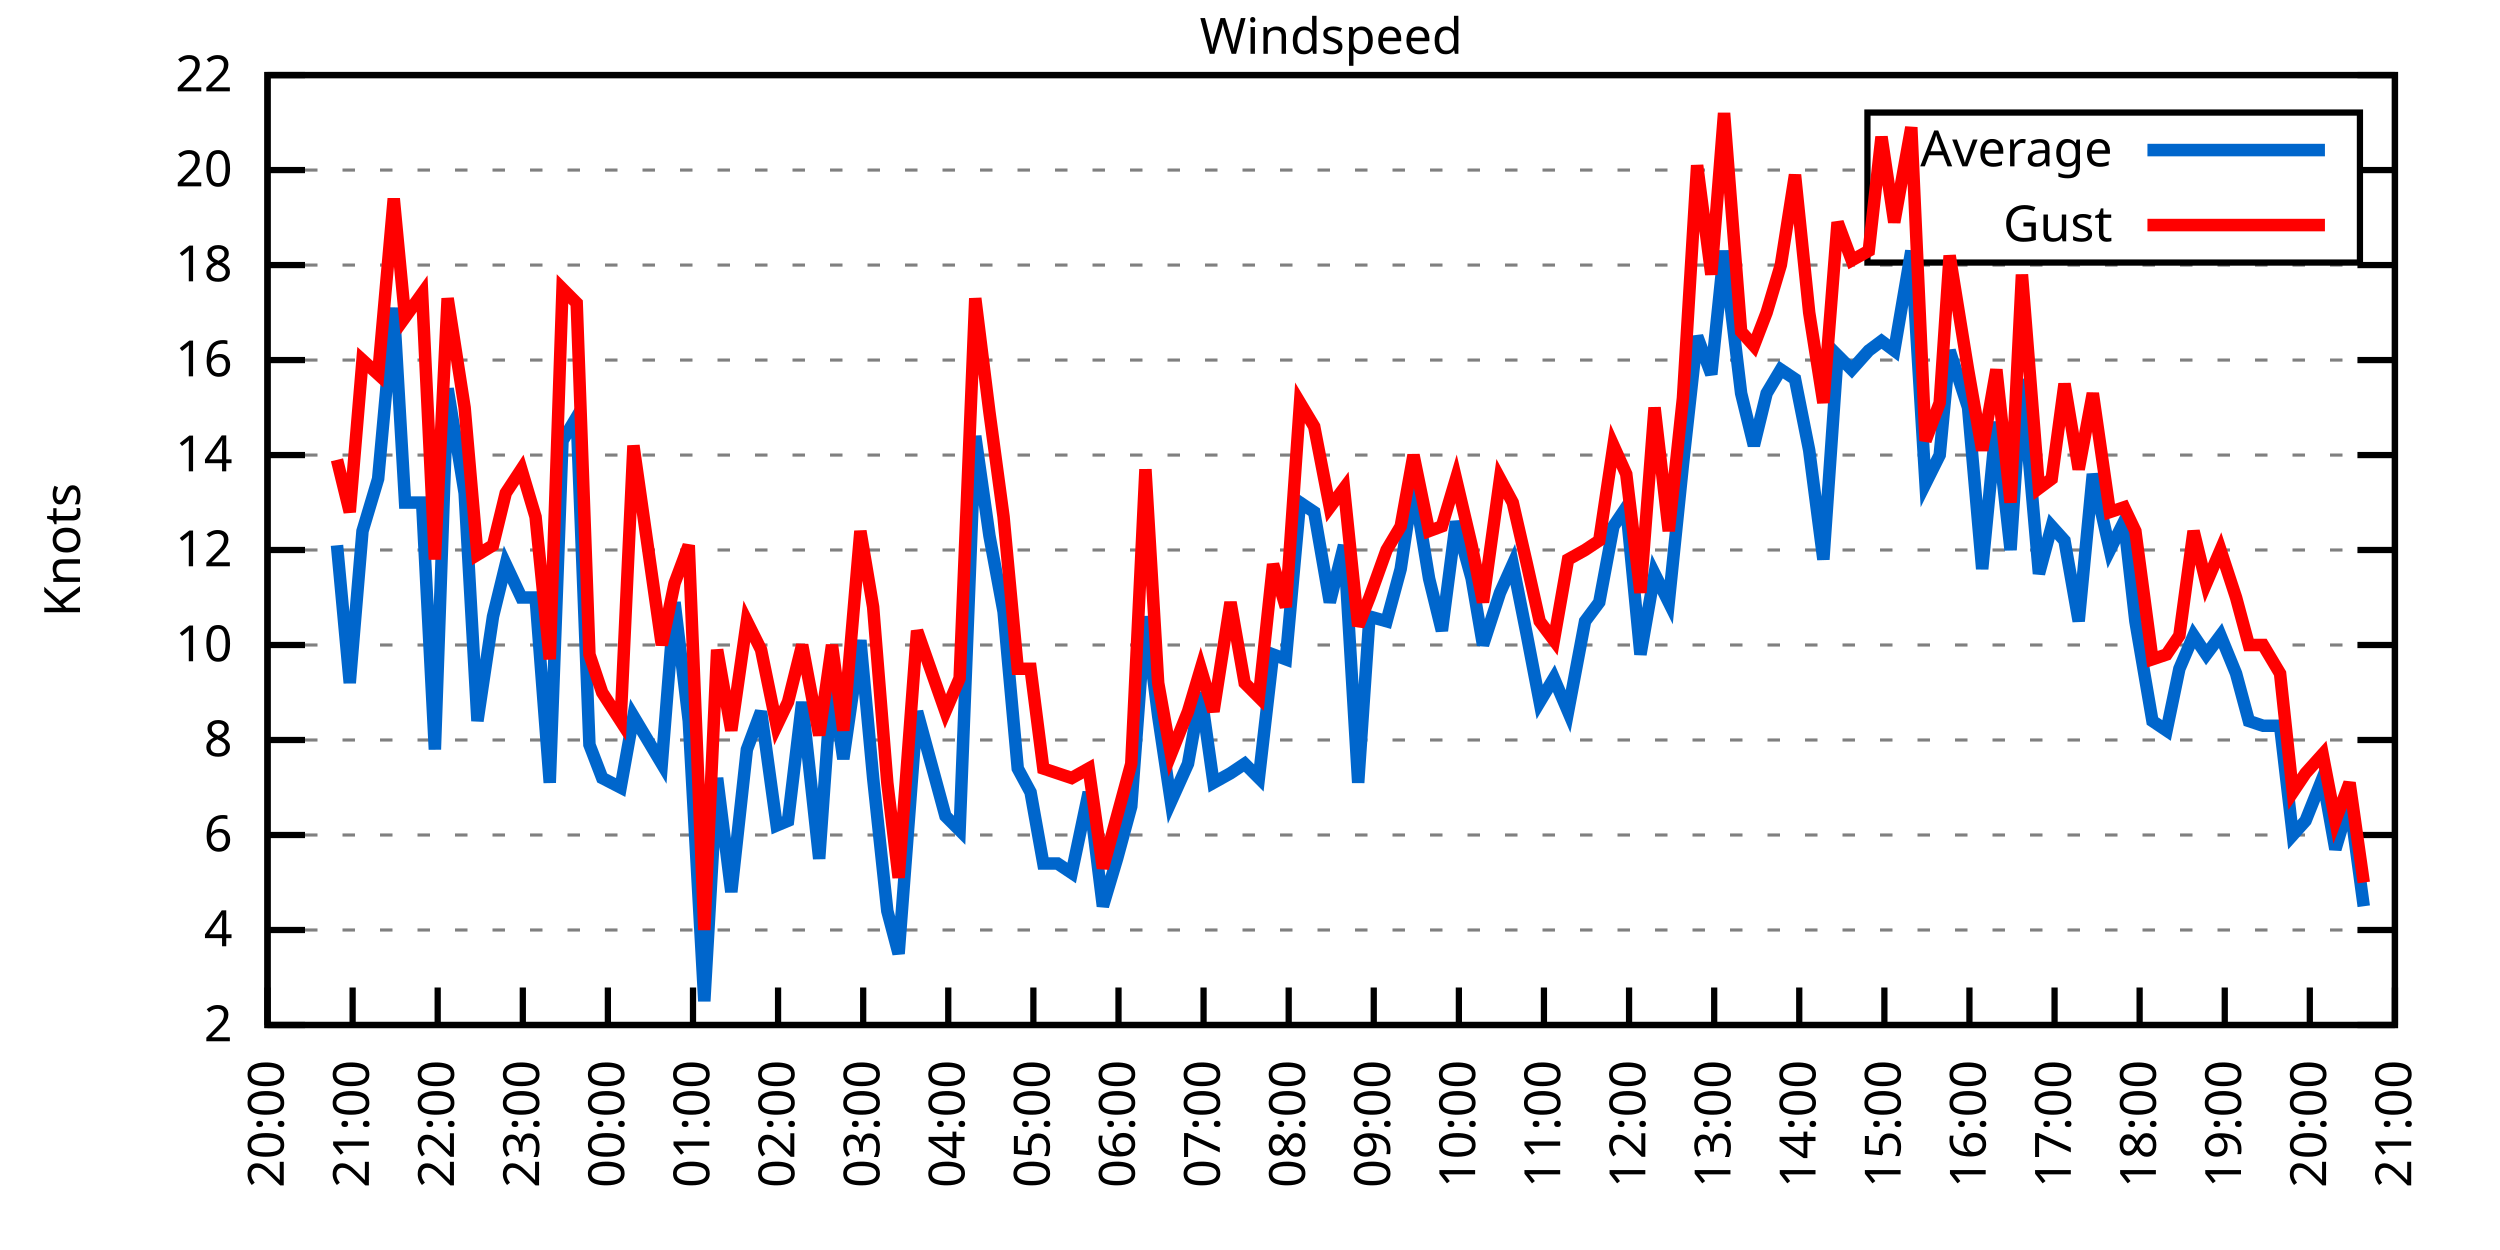
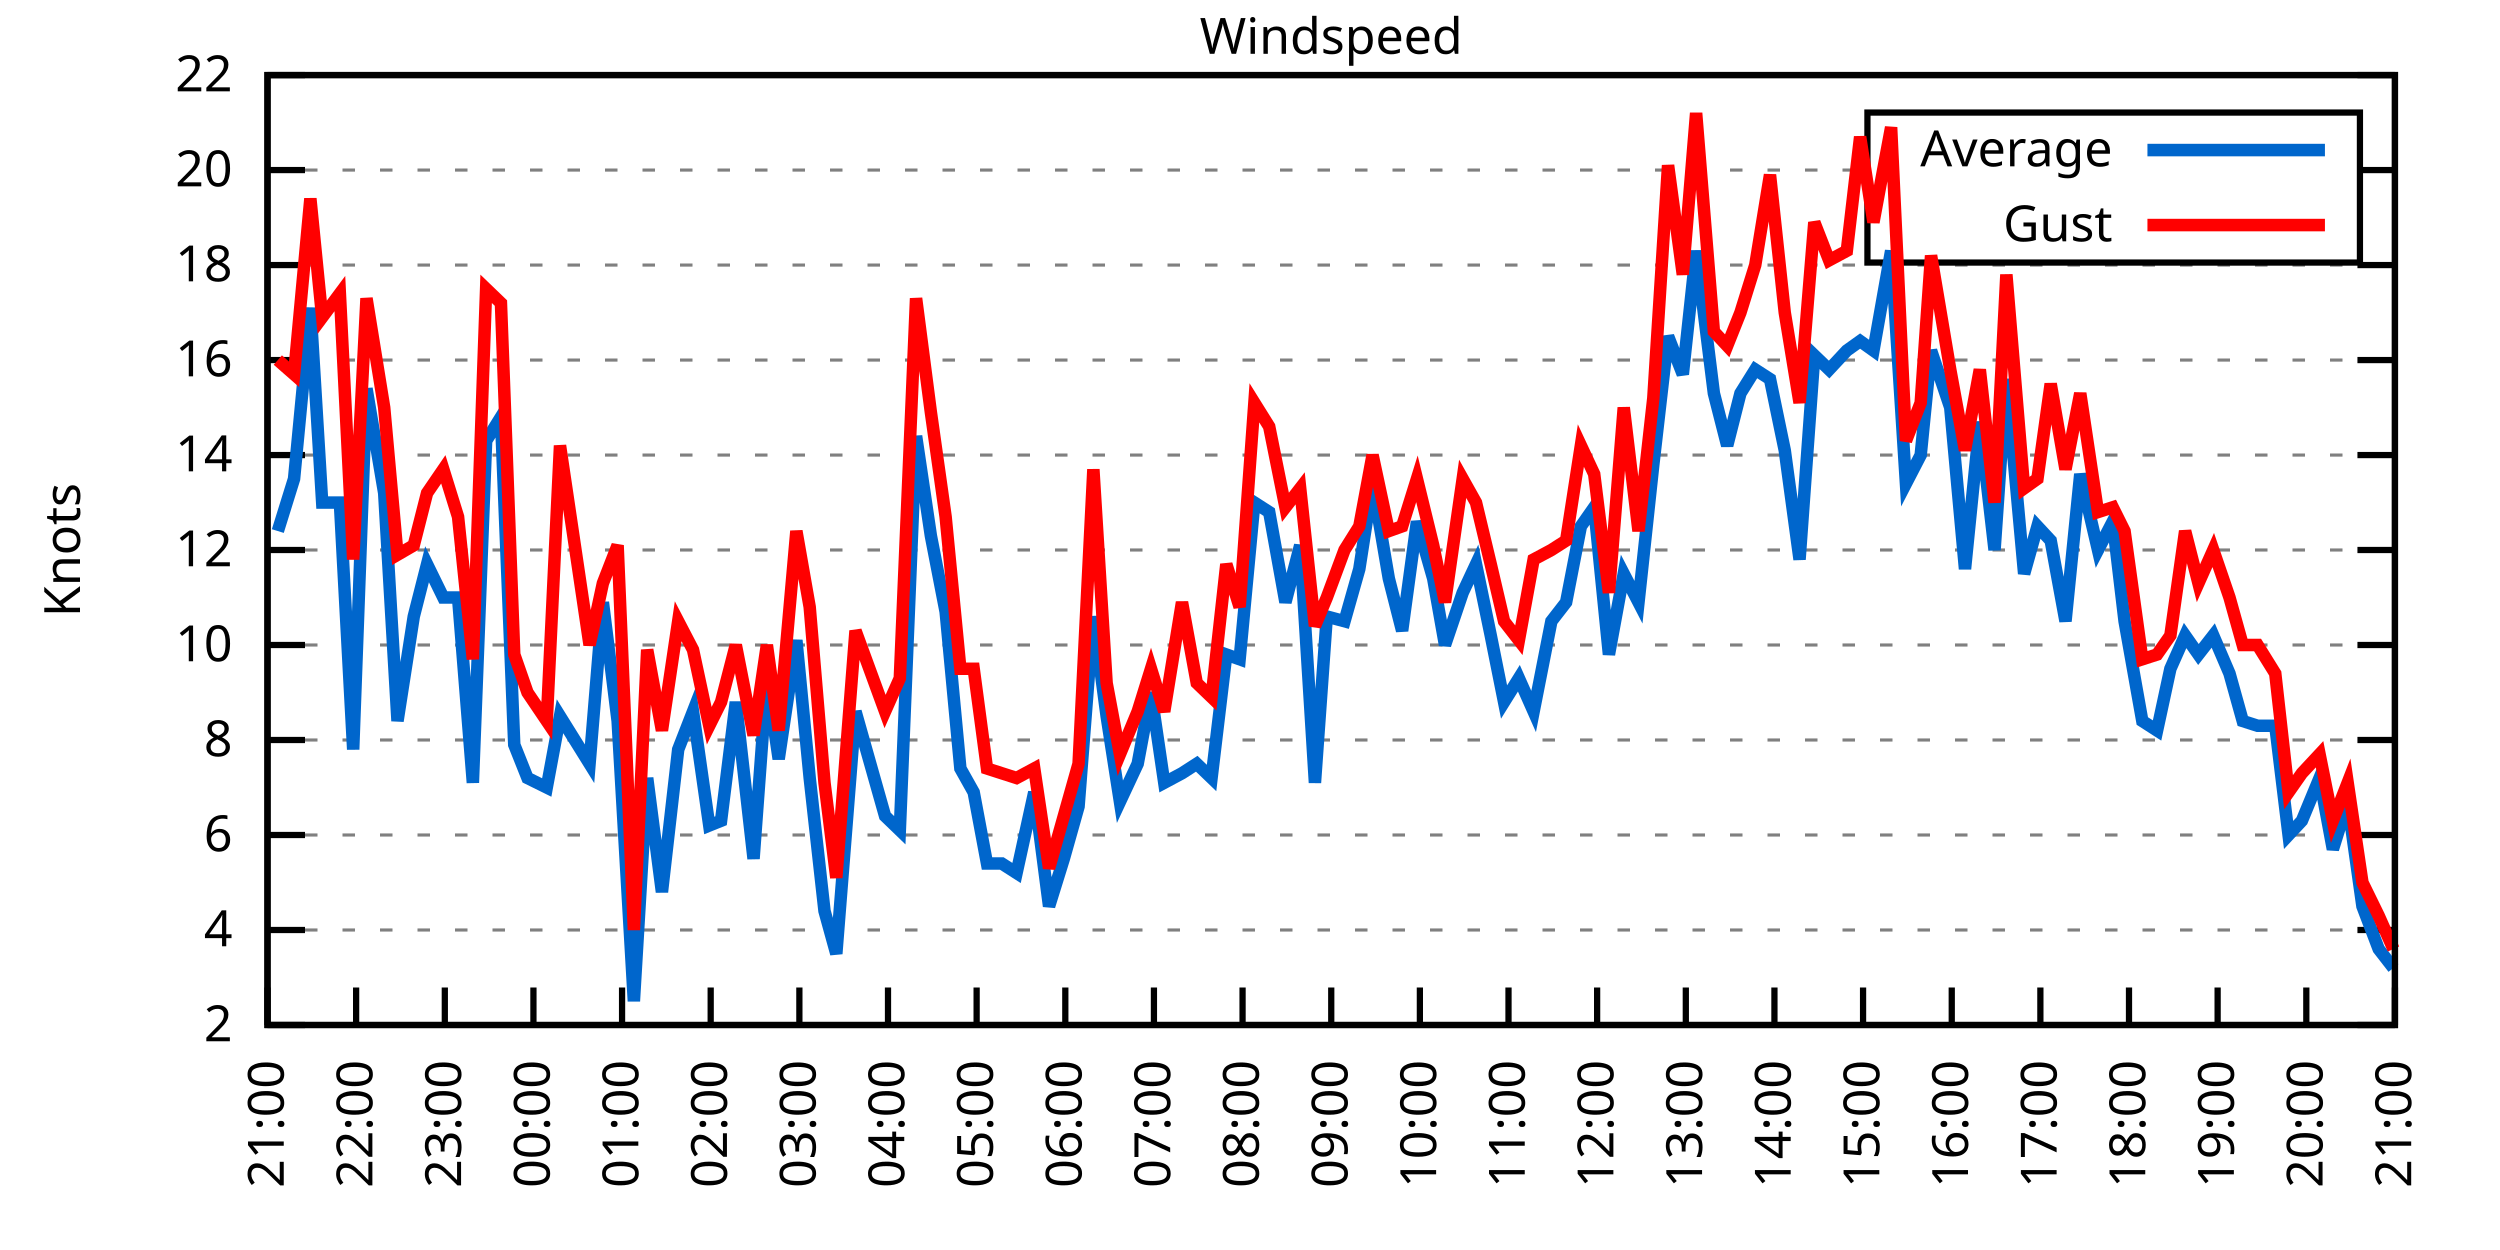
<svg xmlns="http://www.w3.org/2000/svg" xmlns:xlink="http://www.w3.org/1999/xlink" width="400" height="200" viewBox="0 0 400 200">
  <g id="gnuplot_canvas">
    <rect x="0" y="0" width="400" height="200" fill="none" />
    <defs>
      <circle id="gpDot" r="0.5" stroke-width="0.5" stroke="currentColor" />
      <path id="gpPt0" stroke-width="0.333" stroke="currentColor" d="M-1,0 h2 M0,-1 v2" />
      <path id="gpPt1" stroke-width="0.333" stroke="currentColor" d="M-1,-1 L1,1 M1,-1 L-1,1" />
      <path id="gpPt2" stroke-width="0.333" stroke="currentColor" d="M-1,0 L1,0 M0,-1 L0,1 M-1,-1 L1,1 M-1,1 L1,-1" />
      <rect id="gpPt3" stroke-width="0.333" stroke="currentColor" x="-1" y="-1" width="2" height="2" />
      <rect id="gpPt4" stroke-width="0.333" stroke="currentColor" fill="currentColor" x="-1" y="-1" width="2" height="2" />
      <circle id="gpPt5" stroke-width="0.333" stroke="currentColor" cx="0" cy="0" r="1" />
      <use xlink:href="#gpPt5" id="gpPt6" fill="currentColor" stroke="none" />
      <path id="gpPt7" stroke-width="0.333" stroke="currentColor" d="M0,-1.33 L-1.33,0.67 L1.33,0.67 z" />
      <use xlink:href="#gpPt7" id="gpPt8" fill="currentColor" stroke="none" />
      <use xlink:href="#gpPt7" id="gpPt9" stroke="currentColor" transform="rotate(180)" />
      <use xlink:href="#gpPt9" id="gpPt10" fill="currentColor" stroke="none" />
      <use xlink:href="#gpPt3" id="gpPt11" stroke="currentColor" transform="rotate(45)" />
      <use xlink:href="#gpPt11" id="gpPt12" fill="currentColor" stroke="none" />
      <path id="gpPt13" stroke-width="0.333" stroke="currentColor" d="M0,1.330 L1.265,0.411 L0.782,-1.067 L-0.782,-1.076 L-1.265,0.411 z" />
      <use xlink:href="#gpPt13" id="gpPt14" fill="currentColor" stroke="none" />
      <filter id="textbox" filterUnits="objectBoundingBox" x="0" y="0" height="1" width="1">
        <feFlood flood-color="white" flood-opacity="1" result="bgnd" />
        <feComposite in="SourceGraphic" in2="bgnd" operator="atop" />
      </filter>
      <filter id="greybox" filterUnits="objectBoundingBox" x="0" y="0" height="1" width="1">
        <feFlood flood-color="lightgrey" flood-opacity="1" result="grey" />
        <feComposite in="SourceGraphic" in2="grey" operator="atop" />
      </filter>
    </defs>
    <g fill="none" color="white" stroke="currentColor" stroke-width="1.00" stroke-linecap="butt" stroke-linejoin="miter">
</g>
    <g fill="none" color="black" stroke="currentColor" stroke-width="1.00" stroke-linecap="butt" stroke-linejoin="miter">
      <g stroke="none" shape-rendering="crispEdges">
        <polygon fill="rgb(255, 255, 255)" points="42.80,164.00 383.18,164.00 383.18,12.02 42.80,12.02 " />
      </g>
    </g>
    <g fill="none" color="black" stroke="currentColor" stroke-width="1.00" stroke-linecap="butt" stroke-linejoin="miter">
</g>
    <g fill="none" color="black" stroke="black" stroke-width="0.50" stroke-linecap="butt" stroke-linejoin="miter">
</g>
    <g fill="none" color="gray" stroke="currentColor" stroke-width="0.50" stroke-linecap="butt" stroke-linejoin="miter">
      <path stroke="gray" stroke-dasharray="2,4" class="gridline" d="M42.80,164.00 L383.19,164.00  " />
    </g>
    <g fill="none" color="gray" stroke="gray" stroke-width="1.00" stroke-linecap="butt" stroke-linejoin="miter">
</g>
    <g fill="none" color="black" stroke="currentColor" stroke-width="1.00" stroke-linecap="butt" stroke-linejoin="miter">
      <path stroke="black" d="M42.80,164.00 L48.80,164.00 M383.19,164.00 L377.19,164.00  " />
      <g transform="translate(37.20,166.60)" stroke="none" fill="black" font-family="Sans" font-size="8.00" text-anchor="end">
        <text>
          <tspan font-family="Sans"> 2</tspan>
        </text>
      </g>
    </g>
    <g fill="none" color="black" stroke="currentColor" stroke-width="1.00" stroke-linecap="butt" stroke-linejoin="miter">
</g>
    <g fill="none" color="black" stroke="black" stroke-width="0.50" stroke-linecap="butt" stroke-linejoin="miter">
</g>
    <g fill="none" color="gray" stroke="currentColor" stroke-width="0.50" stroke-linecap="butt" stroke-linejoin="miter">
      <path stroke="gray" stroke-dasharray="2,4" class="gridline" d="M42.80,148.80 L383.19,148.80  " />
    </g>
    <g fill="none" color="gray" stroke="gray" stroke-width="1.00" stroke-linecap="butt" stroke-linejoin="miter">
</g>
    <g fill="none" color="black" stroke="currentColor" stroke-width="1.00" stroke-linecap="butt" stroke-linejoin="miter">
      <path stroke="black" d="M42.80,148.80 L48.80,148.80 M383.19,148.80 L377.19,148.80  " />
      <g transform="translate(37.20,151.40)" stroke="none" fill="black" font-family="Sans" font-size="8.00" text-anchor="end">
        <text>
          <tspan font-family="Sans"> 4</tspan>
        </text>
      </g>
    </g>
    <g fill="none" color="black" stroke="currentColor" stroke-width="1.00" stroke-linecap="butt" stroke-linejoin="miter">
</g>
    <g fill="none" color="black" stroke="black" stroke-width="0.50" stroke-linecap="butt" stroke-linejoin="miter">
</g>
    <g fill="none" color="gray" stroke="currentColor" stroke-width="0.50" stroke-linecap="butt" stroke-linejoin="miter">
      <path stroke="gray" stroke-dasharray="2,4" class="gridline" d="M42.80,133.60 L383.19,133.60  " />
    </g>
    <g fill="none" color="gray" stroke="gray" stroke-width="1.00" stroke-linecap="butt" stroke-linejoin="miter">
</g>
    <g fill="none" color="black" stroke="currentColor" stroke-width="1.00" stroke-linecap="butt" stroke-linejoin="miter">
      <path stroke="black" d="M42.80,133.60 L48.80,133.60 M383.19,133.60 L377.19,133.60  " />
      <g transform="translate(37.20,136.20)" stroke="none" fill="black" font-family="Sans" font-size="8.00" text-anchor="end">
        <text>
          <tspan font-family="Sans"> 6</tspan>
        </text>
      </g>
    </g>
    <g fill="none" color="black" stroke="currentColor" stroke-width="1.00" stroke-linecap="butt" stroke-linejoin="miter">
</g>
    <g fill="none" color="black" stroke="black" stroke-width="0.50" stroke-linecap="butt" stroke-linejoin="miter">
</g>
    <g fill="none" color="gray" stroke="currentColor" stroke-width="0.50" stroke-linecap="butt" stroke-linejoin="miter">
      <path stroke="gray" stroke-dasharray="2,4" class="gridline" d="M42.80,118.40 L383.19,118.40  " />
    </g>
    <g fill="none" color="gray" stroke="gray" stroke-width="1.00" stroke-linecap="butt" stroke-linejoin="miter">
</g>
    <g fill="none" color="black" stroke="currentColor" stroke-width="1.00" stroke-linecap="butt" stroke-linejoin="miter">
      <path stroke="black" d="M42.80,118.40 L48.80,118.40 M383.19,118.40 L377.19,118.40  " />
      <g transform="translate(37.20,121.00)" stroke="none" fill="black" font-family="Sans" font-size="8.00" text-anchor="end">
        <text>
          <tspan font-family="Sans"> 8</tspan>
        </text>
      </g>
    </g>
    <g fill="none" color="black" stroke="currentColor" stroke-width="1.00" stroke-linecap="butt" stroke-linejoin="miter">
</g>
    <g fill="none" color="black" stroke="black" stroke-width="0.50" stroke-linecap="butt" stroke-linejoin="miter">
</g>
    <g fill="none" color="gray" stroke="currentColor" stroke-width="0.50" stroke-linecap="butt" stroke-linejoin="miter">
      <path stroke="gray" stroke-dasharray="2,4" class="gridline" d="M42.80,103.20 L383.19,103.20  " />
    </g>
    <g fill="none" color="gray" stroke="gray" stroke-width="1.00" stroke-linecap="butt" stroke-linejoin="miter">
</g>
    <g fill="none" color="black" stroke="currentColor" stroke-width="1.00" stroke-linecap="butt" stroke-linejoin="miter">
      <path stroke="black" d="M42.80,103.20 L48.80,103.20 M383.19,103.20 L377.19,103.20  " />
      <g transform="translate(37.20,105.80)" stroke="none" fill="black" font-family="Sans" font-size="8.00" text-anchor="end">
        <text>
          <tspan font-family="Sans"> 10</tspan>
        </text>
      </g>
    </g>
    <g fill="none" color="black" stroke="currentColor" stroke-width="1.00" stroke-linecap="butt" stroke-linejoin="miter">
</g>
    <g fill="none" color="black" stroke="black" stroke-width="0.50" stroke-linecap="butt" stroke-linejoin="miter">
</g>
    <g fill="none" color="gray" stroke="currentColor" stroke-width="0.50" stroke-linecap="butt" stroke-linejoin="miter">
      <path stroke="gray" stroke-dasharray="2,4" class="gridline" d="M42.80,88.00 L383.19,88.00  " />
    </g>
    <g fill="none" color="gray" stroke="gray" stroke-width="1.00" stroke-linecap="butt" stroke-linejoin="miter">
</g>
    <g fill="none" color="black" stroke="currentColor" stroke-width="1.00" stroke-linecap="butt" stroke-linejoin="miter">
      <path stroke="black" d="M42.80,88.00 L48.80,88.00 M383.19,88.00 L377.19,88.00  " />
      <g transform="translate(37.20,90.60)" stroke="none" fill="black" font-family="Sans" font-size="8.00" text-anchor="end">
        <text>
          <tspan font-family="Sans"> 12</tspan>
        </text>
      </g>
    </g>
    <g fill="none" color="black" stroke="currentColor" stroke-width="1.00" stroke-linecap="butt" stroke-linejoin="miter">
</g>
    <g fill="none" color="black" stroke="black" stroke-width="0.50" stroke-linecap="butt" stroke-linejoin="miter">
</g>
    <g fill="none" color="gray" stroke="currentColor" stroke-width="0.50" stroke-linecap="butt" stroke-linejoin="miter">
      <path stroke="gray" stroke-dasharray="2,4" class="gridline" d="M42.80,72.81 L383.19,72.81  " />
    </g>
    <g fill="none" color="gray" stroke="gray" stroke-width="1.00" stroke-linecap="butt" stroke-linejoin="miter">
</g>
    <g fill="none" color="black" stroke="currentColor" stroke-width="1.00" stroke-linecap="butt" stroke-linejoin="miter">
      <path stroke="black" d="M42.80,72.81 L48.80,72.81 M383.19,72.81 L377.19,72.81  " />
      <g transform="translate(37.20,75.41)" stroke="none" fill="black" font-family="Sans" font-size="8.00" text-anchor="end">
        <text>
          <tspan font-family="Sans"> 14</tspan>
        </text>
      </g>
    </g>
    <g fill="none" color="black" stroke="currentColor" stroke-width="1.00" stroke-linecap="butt" stroke-linejoin="miter">
</g>
    <g fill="none" color="black" stroke="black" stroke-width="0.50" stroke-linecap="butt" stroke-linejoin="miter">
</g>
    <g fill="none" color="gray" stroke="currentColor" stroke-width="0.50" stroke-linecap="butt" stroke-linejoin="miter">
      <path stroke="gray" stroke-dasharray="2,4" class="gridline" d="M42.80,57.61 L383.19,57.61  " />
    </g>
    <g fill="none" color="gray" stroke="gray" stroke-width="1.00" stroke-linecap="butt" stroke-linejoin="miter">
</g>
    <g fill="none" color="black" stroke="currentColor" stroke-width="1.00" stroke-linecap="butt" stroke-linejoin="miter">
      <path stroke="black" d="M42.80,57.61 L48.80,57.61 M383.19,57.61 L377.19,57.61  " />
      <g transform="translate(37.20,60.21)" stroke="none" fill="black" font-family="Sans" font-size="8.00" text-anchor="end">
        <text>
          <tspan font-family="Sans"> 16</tspan>
        </text>
      </g>
    </g>
    <g fill="none" color="black" stroke="currentColor" stroke-width="1.00" stroke-linecap="butt" stroke-linejoin="miter">
</g>
    <g fill="none" color="black" stroke="black" stroke-width="0.50" stroke-linecap="butt" stroke-linejoin="miter">
</g>
    <g fill="none" color="gray" stroke="currentColor" stroke-width="0.50" stroke-linecap="butt" stroke-linejoin="miter">
      <path stroke="gray" stroke-dasharray="2,4" class="gridline" d="M42.80,42.41 L383.19,42.41  " />
    </g>
    <g fill="none" color="gray" stroke="gray" stroke-width="1.00" stroke-linecap="butt" stroke-linejoin="miter">
</g>
    <g fill="none" color="black" stroke="currentColor" stroke-width="1.00" stroke-linecap="butt" stroke-linejoin="miter">
      <path stroke="black" d="M42.80,42.41 L48.80,42.41 M383.19,42.41 L377.19,42.41  " />
      <g transform="translate(37.20,45.01)" stroke="none" fill="black" font-family="Sans" font-size="8.00" text-anchor="end">
        <text>
          <tspan font-family="Sans"> 18</tspan>
        </text>
      </g>
    </g>
    <g fill="none" color="black" stroke="currentColor" stroke-width="1.00" stroke-linecap="butt" stroke-linejoin="miter">
</g>
    <g fill="none" color="black" stroke="black" stroke-width="0.50" stroke-linecap="butt" stroke-linejoin="miter">
</g>
    <g fill="none" color="gray" stroke="currentColor" stroke-width="0.50" stroke-linecap="butt" stroke-linejoin="miter">
      <path stroke="gray" stroke-dasharray="2,4" class="gridline" d="M42.80,27.21 L298.79,27.21 M377.59,27.21 L383.19,27.21  " />
    </g>
    <g fill="none" color="gray" stroke="gray" stroke-width="1.00" stroke-linecap="butt" stroke-linejoin="miter">
</g>
    <g fill="none" color="black" stroke="currentColor" stroke-width="1.00" stroke-linecap="butt" stroke-linejoin="miter">
      <path stroke="black" d="M42.80,27.21 L48.80,27.21 M383.19,27.21 L377.19,27.21  " />
      <g transform="translate(37.20,29.81)" stroke="none" fill="black" font-family="Sans" font-size="8.00" text-anchor="end">
        <text>
          <tspan font-family="Sans"> 20</tspan>
        </text>
      </g>
    </g>
    <g fill="none" color="black" stroke="currentColor" stroke-width="1.00" stroke-linecap="butt" stroke-linejoin="miter">
</g>
    <g fill="none" color="black" stroke="black" stroke-width="0.50" stroke-linecap="butt" stroke-linejoin="miter">
</g>
    <g fill="none" color="gray" stroke="currentColor" stroke-width="0.50" stroke-linecap="butt" stroke-linejoin="miter">
      <path stroke="gray" stroke-dasharray="2,4" class="gridline" d="M42.80,12.01 L383.19,12.01  " />
    </g>
    <g fill="none" color="gray" stroke="gray" stroke-width="1.00" stroke-linecap="butt" stroke-linejoin="miter">
</g>
    <g fill="none" color="black" stroke="currentColor" stroke-width="1.00" stroke-linecap="butt" stroke-linejoin="miter">
      <path stroke="black" d="M42.80,12.01 L48.80,12.01 M383.19,12.01 L377.19,12.01  " />
      <g transform="translate(37.20,14.61)" stroke="none" fill="black" font-family="Sans" font-size="8.00" text-anchor="end">
        <text>
          <tspan font-family="Sans"> 22</tspan>
        </text>
      </g>
    </g>
    <g fill="none" color="black" stroke="currentColor" stroke-width="1.00" stroke-linecap="butt" stroke-linejoin="miter">
      <path stroke="black" d="M42.80,164.00 L42.80,158.00  " />
      <g transform="translate(45.40,169.60) rotate(270.00)" stroke="none" fill="black" font-family="Sans" font-size="8.00" text-anchor="end">
        <text>
-           <tspan font-family="Sans">20:00</tspan>
-         </text>
-       </g>
-     </g>
-     <g fill="none" color="black" stroke="currentColor" stroke-width="1.00" stroke-linecap="butt" stroke-linejoin="miter">
-       <path stroke="black" d="M56.42,164.00 L56.42,158.00  " />
-       <g transform="translate(59.02,169.60) rotate(270.00)" stroke="none" fill="black" font-family="Sans" font-size="8.00" text-anchor="end">
-         <text>
          <tspan font-family="Sans">21:00</tspan>
        </text>
      </g>
    </g>
    <g fill="none" color="black" stroke="currentColor" stroke-width="1.00" stroke-linecap="butt" stroke-linejoin="miter">
-       <path stroke="black" d="M70.03,164.00 L70.03,158.00  " />
-       <g transform="translate(72.63,169.60) rotate(270.00)" stroke="none" fill="black" font-family="Sans" font-size="8.00" text-anchor="end">
+       <path stroke="black" d="M56.98,164.00 L56.98,158.00  " />
+       <g transform="translate(59.58,169.60) rotate(270.00)" stroke="none" fill="black" font-family="Sans" font-size="8.00" text-anchor="end">
        <text>
          <tspan font-family="Sans">22:00</tspan>
        </text>
      </g>
    </g>
    <g fill="none" color="black" stroke="currentColor" stroke-width="1.00" stroke-linecap="butt" stroke-linejoin="miter">
-       <path stroke="black" d="M83.65,164.00 L83.65,158.00  " />
-       <g transform="translate(86.25,169.60) rotate(270.00)" stroke="none" fill="black" font-family="Sans" font-size="8.00" text-anchor="end">
+       <path stroke="black" d="M71.17,164.00 L71.17,158.00  " />
+       <g transform="translate(73.77,169.60) rotate(270.00)" stroke="none" fill="black" font-family="Sans" font-size="8.00" text-anchor="end">
        <text>
          <tspan font-family="Sans">23:00</tspan>
        </text>
      </g>
    </g>
    <g fill="none" color="black" stroke="currentColor" stroke-width="1.00" stroke-linecap="butt" stroke-linejoin="miter">
-       <path stroke="black" d="M97.26,164.00 L97.26,158.00  " />
-       <g transform="translate(99.86,169.60) rotate(270.00)" stroke="none" fill="black" font-family="Sans" font-size="8.00" text-anchor="end">
+       <path stroke="black" d="M85.35,164.00 L85.35,158.00  " />
+       <g transform="translate(87.95,169.60) rotate(270.00)" stroke="none" fill="black" font-family="Sans" font-size="8.00" text-anchor="end">
        <text>
          <tspan font-family="Sans">00:00</tspan>
        </text>
      </g>
    </g>
    <g fill="none" color="black" stroke="currentColor" stroke-width="1.00" stroke-linecap="butt" stroke-linejoin="miter">
-       <path stroke="black" d="M110.88,164.00 L110.88,158.00  " />
-       <g transform="translate(113.48,169.60) rotate(270.00)" stroke="none" fill="black" font-family="Sans" font-size="8.00" text-anchor="end">
+       <path stroke="black" d="M99.53,164.00 L99.53,158.00  " />
+       <g transform="translate(102.13,169.60) rotate(270.00)" stroke="none" fill="black" font-family="Sans" font-size="8.00" text-anchor="end">
        <text>
          <tspan font-family="Sans">01:00</tspan>
        </text>
      </g>
    </g>
    <g fill="none" color="black" stroke="currentColor" stroke-width="1.00" stroke-linecap="butt" stroke-linejoin="miter">
-       <path stroke="black" d="M124.49,164.00 L124.49,158.00  " />
-       <g transform="translate(127.09,169.60) rotate(270.00)" stroke="none" fill="black" font-family="Sans" font-size="8.00" text-anchor="end">
+       <path stroke="black" d="M113.71,164.00 L113.71,158.00  " />
+       <g transform="translate(116.31,169.60) rotate(270.00)" stroke="none" fill="black" font-family="Sans" font-size="8.00" text-anchor="end">
        <text>
          <tspan font-family="Sans">02:00</tspan>
        </text>
      </g>
    </g>
    <g fill="none" color="black" stroke="currentColor" stroke-width="1.00" stroke-linecap="butt" stroke-linejoin="miter">
-       <path stroke="black" d="M138.11,164.00 L138.11,158.00  " />
-       <g transform="translate(140.71,169.60) rotate(270.00)" stroke="none" fill="black" font-family="Sans" font-size="8.00" text-anchor="end">
+       <path stroke="black" d="M127.90,164.00 L127.90,158.00  " />
+       <g transform="translate(130.50,169.60) rotate(270.00)" stroke="none" fill="black" font-family="Sans" font-size="8.00" text-anchor="end">
        <text>
          <tspan font-family="Sans">03:00</tspan>
        </text>
      </g>
    </g>
    <g fill="none" color="black" stroke="currentColor" stroke-width="1.00" stroke-linecap="butt" stroke-linejoin="miter">
-       <path stroke="black" d="M151.72,164.00 L151.72,158.00  " />
-       <g transform="translate(154.32,169.60) rotate(270.00)" stroke="none" fill="black" font-family="Sans" font-size="8.00" text-anchor="end">
+       <path stroke="black" d="M142.08,164.00 L142.08,158.00  " />
+       <g transform="translate(144.68,169.60) rotate(270.00)" stroke="none" fill="black" font-family="Sans" font-size="8.00" text-anchor="end">
        <text>
          <tspan font-family="Sans">04:00</tspan>
        </text>
      </g>
    </g>
    <g fill="none" color="black" stroke="currentColor" stroke-width="1.00" stroke-linecap="butt" stroke-linejoin="miter">
-       <path stroke="black" d="M165.34,164.00 L165.34,158.00  " />
-       <g transform="translate(167.94,169.60) rotate(270.00)" stroke="none" fill="black" font-family="Sans" font-size="8.00" text-anchor="end">
+       <path stroke="black" d="M156.26,164.00 L156.26,158.00  " />
+       <g transform="translate(158.86,169.60) rotate(270.00)" stroke="none" fill="black" font-family="Sans" font-size="8.00" text-anchor="end">
        <text>
          <tspan font-family="Sans">05:00</tspan>
        </text>
      </g>
    </g>
    <g fill="none" color="black" stroke="currentColor" stroke-width="1.00" stroke-linecap="butt" stroke-linejoin="miter">
-       <path stroke="black" d="M178.96,164.00 L178.96,158.00  " />
-       <g transform="translate(181.56,169.60) rotate(270.00)" stroke="none" fill="black" font-family="Sans" font-size="8.00" text-anchor="end">
+       <path stroke="black" d="M170.45,164.00 L170.45,158.00  " />
+       <g transform="translate(173.05,169.60) rotate(270.00)" stroke="none" fill="black" font-family="Sans" font-size="8.00" text-anchor="end">
        <text>
          <tspan font-family="Sans">06:00</tspan>
        </text>
      </g>
    </g>
    <g fill="none" color="black" stroke="currentColor" stroke-width="1.00" stroke-linecap="butt" stroke-linejoin="miter">
-       <path stroke="black" d="M192.57,164.00 L192.57,158.00  " />
-       <g transform="translate(195.17,169.60) rotate(270.00)" stroke="none" fill="black" font-family="Sans" font-size="8.00" text-anchor="end">
+       <path stroke="black" d="M184.63,164.00 L184.63,158.00  " />
+       <g transform="translate(187.23,169.60) rotate(270.00)" stroke="none" fill="black" font-family="Sans" font-size="8.00" text-anchor="end">
        <text>
          <tspan font-family="Sans">07:00</tspan>
        </text>
      </g>
    </g>
    <g fill="none" color="black" stroke="currentColor" stroke-width="1.00" stroke-linecap="butt" stroke-linejoin="miter">
-       <path stroke="black" d="M206.19,164.00 L206.19,158.00  " />
-       <g transform="translate(208.79,169.60) rotate(270.00)" stroke="none" fill="black" font-family="Sans" font-size="8.00" text-anchor="end">
+       <path stroke="black" d="M198.81,164.00 L198.81,158.00  " />
+       <g transform="translate(201.41,169.60) rotate(270.00)" stroke="none" fill="black" font-family="Sans" font-size="8.00" text-anchor="end">
        <text>
          <tspan font-family="Sans">08:00</tspan>
        </text>
      </g>
    </g>
    <g fill="none" color="black" stroke="currentColor" stroke-width="1.00" stroke-linecap="butt" stroke-linejoin="miter">
-       <path stroke="black" d="M219.80,164.00 L219.80,158.00  " />
-       <g transform="translate(222.40,169.60) rotate(270.00)" stroke="none" fill="black" font-family="Sans" font-size="8.00" text-anchor="end">
+       <path stroke="black" d="M213.00,164.00 L213.00,158.00  " />
+       <g transform="translate(215.60,169.60) rotate(270.00)" stroke="none" fill="black" font-family="Sans" font-size="8.00" text-anchor="end">
        <text>
          <tspan font-family="Sans">09:00</tspan>
        </text>
      </g>
    </g>
    <g fill="none" color="black" stroke="currentColor" stroke-width="1.00" stroke-linecap="butt" stroke-linejoin="miter">
-       <path stroke="black" d="M233.42,164.00 L233.42,158.00  " />
-       <g transform="translate(236.02,169.60) rotate(270.00)" stroke="none" fill="black" font-family="Sans" font-size="8.00" text-anchor="end">
+       <path stroke="black" d="M227.18,164.00 L227.18,158.00  " />
+       <g transform="translate(229.78,169.60) rotate(270.00)" stroke="none" fill="black" font-family="Sans" font-size="8.00" text-anchor="end">
        <text>
          <tspan font-family="Sans">10:00</tspan>
        </text>
      </g>
    </g>
    <g fill="none" color="black" stroke="currentColor" stroke-width="1.00" stroke-linecap="butt" stroke-linejoin="miter">
-       <path stroke="black" d="M247.03,164.00 L247.03,158.00  " />
-       <g transform="translate(249.63,169.60) rotate(270.00)" stroke="none" fill="black" font-family="Sans" font-size="8.00" text-anchor="end">
+       <path stroke="black" d="M241.36,164.00 L241.36,158.00  " />
+       <g transform="translate(243.96,169.60) rotate(270.00)" stroke="none" fill="black" font-family="Sans" font-size="8.00" text-anchor="end">
        <text>
          <tspan font-family="Sans">11:00</tspan>
        </text>
      </g>
    </g>
    <g fill="none" color="black" stroke="currentColor" stroke-width="1.00" stroke-linecap="butt" stroke-linejoin="miter">
-       <path stroke="black" d="M260.65,164.00 L260.65,158.00  " />
-       <g transform="translate(263.25,169.60) rotate(270.00)" stroke="none" fill="black" font-family="Sans" font-size="8.00" text-anchor="end">
+       <path stroke="black" d="M255.54,164.00 L255.54,158.00  " />
+       <g transform="translate(258.14,169.60) rotate(270.00)" stroke="none" fill="black" font-family="Sans" font-size="8.00" text-anchor="end">
        <text>
          <tspan font-family="Sans">12:00</tspan>
        </text>
      </g>
    </g>
    <g fill="none" color="black" stroke="currentColor" stroke-width="1.00" stroke-linecap="butt" stroke-linejoin="miter">
-       <path stroke="black" d="M274.27,164.00 L274.27,158.00  " />
-       <g transform="translate(276.87,169.60) rotate(270.00)" stroke="none" fill="black" font-family="Sans" font-size="8.00" text-anchor="end">
+       <path stroke="black" d="M269.73,164.00 L269.73,158.00  " />
+       <g transform="translate(272.33,169.60) rotate(270.00)" stroke="none" fill="black" font-family="Sans" font-size="8.00" text-anchor="end">
        <text>
          <tspan font-family="Sans">13:00</tspan>
        </text>
      </g>
    </g>
    <g fill="none" color="black" stroke="currentColor" stroke-width="1.00" stroke-linecap="butt" stroke-linejoin="miter">
-       <path stroke="black" d="M287.88,164.00 L287.88,158.00  " />
-       <g transform="translate(290.48,169.60) rotate(270.00)" stroke="none" fill="black" font-family="Sans" font-size="8.00" text-anchor="end">
+       <path stroke="black" d="M283.91,164.00 L283.91,158.00  " />
+       <g transform="translate(286.51,169.60) rotate(270.00)" stroke="none" fill="black" font-family="Sans" font-size="8.00" text-anchor="end">
        <text>
          <tspan font-family="Sans">14:00</tspan>
        </text>
      </g>
    </g>
    <g fill="none" color="black" stroke="currentColor" stroke-width="1.00" stroke-linecap="butt" stroke-linejoin="miter">
-       <path stroke="black" d="M301.50,164.00 L301.50,158.00  " />
-       <g transform="translate(304.10,169.60) rotate(270.00)" stroke="none" fill="black" font-family="Sans" font-size="8.00" text-anchor="end">
+       <path stroke="black" d="M298.09,164.00 L298.09,158.00  " />
+       <g transform="translate(300.69,169.60) rotate(270.00)" stroke="none" fill="black" font-family="Sans" font-size="8.00" text-anchor="end">
        <text>
          <tspan font-family="Sans">15:00</tspan>
        </text>
      </g>
    </g>
    <g fill="none" color="black" stroke="currentColor" stroke-width="1.00" stroke-linecap="butt" stroke-linejoin="miter">
-       <path stroke="black" d="M315.11,164.00 L315.11,158.00  " />
-       <g transform="translate(317.71,169.60) rotate(270.00)" stroke="none" fill="black" font-family="Sans" font-size="8.00" text-anchor="end">
+       <path stroke="black" d="M312.28,164.00 L312.28,158.00  " />
+       <g transform="translate(314.88,169.60) rotate(270.00)" stroke="none" fill="black" font-family="Sans" font-size="8.00" text-anchor="end">
        <text>
          <tspan font-family="Sans">16:00</tspan>
        </text>
      </g>
    </g>
    <g fill="none" color="black" stroke="currentColor" stroke-width="1.00" stroke-linecap="butt" stroke-linejoin="miter">
-       <path stroke="black" d="M328.73,164.00 L328.73,158.00  " />
-       <g transform="translate(331.33,169.60) rotate(270.00)" stroke="none" fill="black" font-family="Sans" font-size="8.00" text-anchor="end">
+       <path stroke="black" d="M326.46,164.00 L326.46,158.00  " />
+       <g transform="translate(329.06,169.60) rotate(270.00)" stroke="none" fill="black" font-family="Sans" font-size="8.00" text-anchor="end">
        <text>
          <tspan font-family="Sans">17:00</tspan>
        </text>
      </g>
    </g>
    <g fill="none" color="black" stroke="currentColor" stroke-width="1.00" stroke-linecap="butt" stroke-linejoin="miter">
-       <path stroke="black" d="M342.34,164.00 L342.34,158.00  " />
-       <g transform="translate(344.94,169.60) rotate(270.00)" stroke="none" fill="black" font-family="Sans" font-size="8.00" text-anchor="end">
+       <path stroke="black" d="M340.64,164.00 L340.64,158.00  " />
+       <g transform="translate(343.24,169.60) rotate(270.00)" stroke="none" fill="black" font-family="Sans" font-size="8.00" text-anchor="end">
        <text>
          <tspan font-family="Sans">18:00</tspan>
        </text>
      </g>
    </g>
    <g fill="none" color="black" stroke="currentColor" stroke-width="1.00" stroke-linecap="butt" stroke-linejoin="miter">
-       <path stroke="black" d="M355.96,164.00 L355.96,158.00  " />
-       <g transform="translate(358.56,169.60) rotate(270.00)" stroke="none" fill="black" font-family="Sans" font-size="8.00" text-anchor="end">
+       <path stroke="black" d="M354.82,164.00 L354.82,158.00  " />
+       <g transform="translate(357.42,169.60) rotate(270.00)" stroke="none" fill="black" font-family="Sans" font-size="8.00" text-anchor="end">
        <text>
          <tspan font-family="Sans">19:00</tspan>
        </text>
      </g>
    </g>
    <g fill="none" color="black" stroke="currentColor" stroke-width="1.00" stroke-linecap="butt" stroke-linejoin="miter">
-       <path stroke="black" d="M369.57,164.00 L369.57,158.00  " />
-       <g transform="translate(372.17,169.60) rotate(270.00)" stroke="none" fill="black" font-family="Sans" font-size="8.00" text-anchor="end">
+       <path stroke="black" d="M369.01,164.00 L369.01,158.00  " />
+       <g transform="translate(371.61,169.60) rotate(270.00)" stroke="none" fill="black" font-family="Sans" font-size="8.00" text-anchor="end">
        <text>
          <tspan font-family="Sans">20:00</tspan>
        </text>
      </g>
    </g>
    <g fill="none" color="black" stroke="currentColor" stroke-width="1.00" stroke-linecap="butt" stroke-linejoin="miter">
      <path stroke="black" d="M383.19,164.00 L383.19,158.00  " />
      <g transform="translate(385.79,169.60) rotate(270.00)" stroke="none" fill="black" font-family="Sans" font-size="8.00" text-anchor="end">
        <text>
          <tspan font-family="Sans">21:00</tspan>
        </text>
      </g>
    </g>
    <g fill="none" color="black" stroke="currentColor" stroke-width="1.00" stroke-linecap="butt" stroke-linejoin="miter">
</g>
    <g fill="none" color="black" stroke="currentColor" stroke-width="1.00" stroke-linecap="butt" stroke-linejoin="miter">
      <path stroke="black" d="M42.80,12.01 L42.80,164.00 L383.19,164.00 L383.19,12.01 L42.80,12.01 Z  " />
    </g>
    <g fill="none" color="black" stroke="currentColor" stroke-width="1.00" stroke-linecap="butt" stroke-linejoin="miter">
</g>
    <g fill="none" color="black" stroke="currentColor" stroke-width="1.00" stroke-linecap="butt" stroke-linejoin="miter">
      <path stroke="black" d="M298.79,42.01 L298.79,18.01 L377.59,18.01 L377.59,42.01 L298.79,42.01 Z  " />
    </g>
    <g id="Windspeed_plot_1">
      <g fill="none" color="white" stroke="black" stroke-width="2.00" stroke-linecap="butt" stroke-linejoin="miter">
</g>
      <g fill="none" color="black" stroke="currentColor" stroke-width="2.00" stroke-linecap="butt" stroke-linejoin="miter">
        <g transform="translate(337.99,26.61)" stroke="none" fill="black" font-family="Sans" font-size="8.00" text-anchor="end">
          <text>
            <tspan font-family="Sans">Average</tspan>
          </text>
        </g>
      </g>
      <g fill="none" color="black" stroke="currentColor" stroke-width="2.00" stroke-linecap="butt" stroke-linejoin="miter">
-         <path stroke="rgb(  0, 102, 204)" d="M343.59,24.01 L371.99,24.01 M53.92,87.25 L55.96,109.28 L58.00,84.97 L60.50,76.61 L63.00,49.25 L64.81,80.41   L67.54,80.41 L69.58,119.92 L71.62,62.17 L74.34,78.89 L76.39,115.36 L78.88,98.64 L80.92,90.28 L83.42,95.60   L85.69,95.60 L87.96,125.24 L90.00,70.53 L92.27,66.73 L94.31,119.16 L96.35,124.48 L99.30,126.00 L101.35,114.60   L105.89,122.20 L107.93,96.36 L110.20,115.36 L112.69,160.20 L114.74,124.48 L117.01,142.72 L119.50,119.92 L121.77,113.84   L124.27,132.08 L126.08,131.32 L128.35,112.32 L131.07,137.40 L133.12,108.52 L134.93,121.44 L137.66,102.44 L139.70,124.48   L141.97,145.76 L143.78,152.60 L146.73,113.84 L151.27,130.56 L153.54,132.84 L156.04,69.77 L158.31,85.73 L160.57,97.88   L162.84,122.96 L164.89,126.76 L166.93,138.16 L169.20,138.16 L171.47,139.68 L174.19,126.76 L176.46,145.00 L178.73,137.40   L181.00,129.04 L183.27,98.64 L185.31,114.60 L187.35,128.28 L190.08,122.20 L192.12,110.80 L194.16,125.24 L196.88,123.72   L199.15,122.20 L201.42,124.48 L203.69,104.72 L205.73,105.48 L208.00,80.41 L210.27,81.93 L212.77,96.36 L215.04,87.25   L217.31,125.24 L219.12,98.64 L221.85,99.40 L224.11,91.04 L226.16,77.37 L228.65,92.56 L230.70,100.92 L232.96,83.45   L235.46,92.56 L237.28,103.20 L240.00,94.84 L242.04,90.28 L244.31,101.68 L246.35,112.32 L248.62,108.52 L250.89,113.84   L253.61,99.40 L255.88,96.36 L258.15,84.21 L260.20,81.17 L262.47,104.72 L264.73,91.80 L267.00,96.36 L269.27,74.33   L271.54,53.81 L273.81,59.89 L275.85,40.13 L278.58,62.93 L280.62,71.29 L282.66,62.93 L284.93,59.13 L287.20,60.65   L289.47,72.05 L291.74,89.52 L294.01,56.85 L296.28,59.13 L299.00,56.09 L301.04,54.57 L303.08,56.09 L305.81,40.13   L308.08,77.37 L310.35,72.81 L311.94,56.09 L314.89,65.21 L317.15,91.04 L319.42,67.49 L321.69,88.00 L323.51,60.65   L326.23,91.80 L328.27,84.21 L330.32,86.49 L332.59,99.40 L334.85,75.85 L337.58,88.00 L339.85,83.45 L341.66,99.40   L344.39,115.36 L346.65,116.88 L348.70,107.00 L350.97,101.68 L353.01,104.72 L355.28,101.68 L357.77,107.76 L359.82,115.36   L362.09,116.12 L364.81,116.12 L366.85,133.60 L368.89,131.32 L371.62,124.48 L373.66,135.88 L375.93,128.28 L378.20,145.00    " />
+         <path stroke="rgb(  0, 102, 204)" d="M343.59,24.01 L371.99,24.01 M44.45,84.97 L47.05,76.61 L49.66,49.25 L51.55,80.41 L54.38,80.41 L56.51,119.92   L58.64,62.17 L61.47,78.89 L63.60,115.36 L66.20,98.64 L68.33,90.28 L70.93,95.60 L73.29,95.60 L75.66,125.24   L77.78,70.53 L80.15,66.73 L82.28,119.16 L84.40,124.48 L87.48,126.00 L89.60,114.60 L94.33,122.20 L96.46,96.36   L98.82,115.36 L101.42,160.20 L103.55,124.48 L105.91,142.72 L108.51,119.92 L110.88,113.84 L113.48,132.08 L115.37,131.32   L117.73,112.32 L120.57,137.40 L122.70,108.52 L124.59,121.44 L127.42,102.44 L129.55,124.48 L131.92,145.76 L133.81,152.60   L136.88,113.84 L141.61,130.56 L143.97,132.84 L146.57,69.77 L148.94,85.73 L151.30,97.88 L153.66,122.96 L155.79,126.76   L157.92,138.16 L160.28,138.16 L162.65,139.68 L165.48,126.76 L167.85,145.00 L170.21,137.40 L172.57,129.04 L174.94,98.64   L177.06,114.60 L179.19,128.28 L182.03,122.20 L184.16,110.80 L186.28,125.24 L189.12,123.72 L191.48,122.20 L193.85,124.48   L196.21,104.72 L198.34,105.48 L200.70,80.41 L203.07,81.93 L205.67,96.36 L208.03,87.25 L210.39,125.24 L212.29,98.64   L215.12,99.40 L217.49,91.04 L219.61,77.37 L222.21,92.56 L224.34,100.92 L226.71,83.45 L229.31,92.56 L231.20,103.20   L234.03,94.84 L236.16,90.28 L238.52,101.68 L240.65,112.32 L243.02,108.52 L245.38,113.84 L248.22,99.40 L250.58,96.36   L252.94,84.21 L255.07,81.17 L257.43,104.72 L259.80,91.80 L262.16,96.36 L264.53,74.33 L266.89,53.81 L269.25,59.89   L271.38,40.13 L274.22,62.93 L276.35,71.29 L278.47,62.93 L280.84,59.13 L283.20,60.65 L285.56,72.05 L287.93,89.52   L290.29,56.85 L292.66,59.13 L295.49,56.09 L297.62,54.57 L299.75,56.09 L302.58,40.13 L304.95,77.37 L307.31,72.81   L308.97,56.09 L312.04,65.21 L314.40,91.04 L316.77,67.49 L319.13,88.00 L321.02,60.65 L323.86,91.80 L325.99,84.21   L328.11,86.49 L330.48,99.40 L332.84,75.85 L335.68,88.00 L338.04,83.45 L339.93,99.40 L342.77,115.36 L345.13,116.88   L347.26,107.00 L349.62,101.68 L351.75,104.72 L354.12,101.68 L356.72,107.76 L358.84,115.36 L361.21,116.12 L364.04,116.12   L366.17,133.60 L368.30,131.32 L371.13,124.48 L373.26,135.88 L375.63,128.28 L377.99,145.00 L380.59,151.84 L382.95,154.88    " />
      </g>
    </g>
    <g id="Windspeed_plot_2">
      <g fill="none" color="black" stroke="currentColor" stroke-width="2.00" stroke-linecap="butt" stroke-linejoin="miter">
        <g transform="translate(337.99,38.61)" stroke="none" fill="black" font-family="Sans" font-size="8.00" text-anchor="end">
          <text>
            <tspan font-family="Sans">Gust</tspan>
          </text>
        </g>
      </g>
      <g fill="none" color="black" stroke="currentColor" stroke-width="2.00" stroke-linecap="butt" stroke-linejoin="miter">
-         <path stroke="rgb(255,   0,   0)" d="M343.59,36.01 L371.99,36.01 M53.92,73.57 L55.96,81.93 L58.00,57.61 L60.50,59.89 L63.00,31.77 L64.81,50.77   L67.54,46.97 L69.58,89.52 L71.62,47.73 L74.34,65.21 L76.39,88.76 L78.88,87.25 L80.92,78.89 L83.42,75.09   L85.69,82.69 L87.96,105.48 L90.00,46.21 L92.27,48.49 L94.31,104.72 L96.35,110.80 L99.30,115.36 L101.35,71.29   L105.89,103.20 L107.93,93.32 L110.20,87.25 L112.69,148.80 L114.74,103.96 L117.01,116.88 L119.50,99.40 L121.77,103.96   L124.27,116.12 L126.08,112.32 L128.35,103.20 L131.07,117.64 L133.12,103.20 L134.93,116.88 L137.66,84.97 L139.70,97.12   L141.97,125.24 L143.78,140.44 L146.73,100.92 L151.27,113.84 L153.54,108.52 L156.04,47.73 L158.31,65.97 L160.57,82.69   L162.84,107.00 L164.89,107.00 L166.93,122.96 L169.20,123.72 L171.47,124.48 L174.19,122.96 L176.46,138.92 L178.73,130.56   L181.00,122.20 L183.27,75.09 L185.31,109.28 L187.35,120.68 L190.08,113.84 L192.12,107.00 L194.16,113.84 L196.88,96.36   L199.15,109.28 L201.42,111.56 L203.69,90.28 L205.73,97.12 L208.00,64.45 L210.27,68.25 L212.77,81.17 L215.04,78.13   L217.31,100.16 L219.12,95.60 L221.85,88.00 L224.11,84.21 L226.16,72.81 L228.65,84.97 L230.70,84.21 L232.96,76.61   L235.46,87.25 L237.28,96.36 L240.00,76.61 L242.04,80.41 L244.31,90.28 L246.35,99.40 L248.62,102.44 L250.89,89.52   L253.61,88.00 L255.88,86.49 L258.15,71.29 L260.20,75.85 L262.47,94.84 L264.73,65.21 L267.00,84.97 L269.27,63.69   L271.54,26.45 L273.81,43.93 L275.85,18.09 L278.58,53.05 L280.62,55.33 L282.66,50.01 L284.93,42.41 L287.20,27.97   L289.47,50.01 L291.74,64.45 L294.01,35.57 L296.28,41.65 L299.00,40.13 L301.04,21.89 L303.08,35.57 L305.81,20.37   L308.08,70.53 L310.35,64.45 L311.94,40.89 L314.89,59.13 L317.15,72.05 L319.42,59.13 L321.69,80.41 L323.51,43.93   L326.23,78.13 L328.27,76.61 L330.32,61.41 L332.59,75.09 L334.85,62.93 L337.58,81.93 L339.85,81.17 L341.66,84.97   L344.39,105.48 L346.65,104.72 L348.70,101.68 L350.97,84.97 L353.01,93.32 L355.28,88.00 L357.77,95.60 L359.82,103.20   L362.09,103.20 L364.81,107.76 L366.85,126.76 L368.89,123.72 L371.62,120.68 L373.66,131.32 L375.93,125.24 L378.20,141.20    " />
+         <path stroke="rgb(255,   0,   0)" d="M343.59,36.01 L371.99,36.01 M44.45,57.61 L47.05,59.89 L49.66,31.77 L51.55,50.77 L54.38,46.97 L56.51,89.52   L58.64,47.73 L61.47,65.21 L63.60,88.76 L66.20,87.25 L68.33,78.89 L70.93,75.09 L73.29,82.69 L75.66,105.48   L77.78,46.21 L80.15,48.49 L82.28,104.72 L84.40,110.80 L87.48,115.36 L89.60,71.29 L94.33,103.20 L96.46,93.32   L98.82,87.25 L101.42,148.80 L103.55,103.96 L105.91,116.88 L108.51,99.40 L110.88,103.96 L113.48,116.12 L115.37,112.32   L117.73,103.20 L120.57,117.64 L122.70,103.20 L124.59,116.88 L127.42,84.97 L129.55,97.12 L131.92,125.24 L133.81,140.44   L136.88,100.92 L141.61,113.84 L143.97,108.52 L146.57,47.73 L148.94,65.97 L151.30,82.69 L153.66,107.00 L155.79,107.00   L157.92,122.96 L160.28,123.72 L162.65,124.48 L165.48,122.96 L167.85,138.92 L170.21,130.56 L172.57,122.20 L174.94,75.09   L177.06,109.28 L179.19,120.68 L182.03,113.84 L184.16,107.00 L186.28,113.84 L189.12,96.36 L191.48,109.28 L193.85,111.56   L196.21,90.28 L198.34,97.12 L200.70,64.45 L203.07,68.25 L205.67,81.17 L208.03,78.13 L210.39,100.16 L212.29,95.60   L215.12,88.00 L217.49,84.21 L219.61,72.81 L222.21,84.97 L224.34,84.21 L226.71,76.61 L229.31,87.25 L231.20,96.36   L234.03,76.61 L236.16,80.41 L238.52,90.28 L240.65,99.40 L243.02,102.44 L245.38,89.52 L248.22,88.00 L250.58,86.49   L252.94,71.29 L255.07,75.85 L257.43,94.84 L259.80,65.21 L262.16,84.97 L264.53,63.69 L266.89,26.45 L269.25,43.93   L271.38,18.09 L274.22,53.05 L276.35,55.33 L278.47,50.01 L280.84,42.41 L283.20,27.97 L285.56,50.01 L287.93,64.45   L290.29,35.57 L292.66,41.65 L295.49,40.13 L297.62,21.89 L299.75,35.57 L302.58,20.37 L304.95,70.53 L307.31,64.45   L308.97,40.89 L312.04,59.13 L314.40,72.05 L316.77,59.13 L319.13,80.41 L321.02,43.93 L323.86,78.13 L325.99,76.61   L328.11,61.41 L330.48,75.09 L332.84,62.93 L335.68,81.93 L338.04,81.17 L339.93,84.97 L342.77,105.48 L345.13,104.72   L347.26,101.68 L349.62,84.97 L351.75,93.32 L354.12,88.00 L356.72,95.60 L358.84,103.20 L361.21,103.20 L364.04,107.76   L366.17,126.76 L368.30,123.72 L371.13,120.68 L373.26,131.32 L375.63,125.24 L377.99,141.20 L380.59,146.52 L382.95,151.84    " />
      </g>
    </g>
    <g fill="none" color="black" stroke="currentColor" stroke-width="2.00" stroke-linecap="butt" stroke-linejoin="miter">
</g>
    <g fill="none" color="black" stroke="black" stroke-width="1.00" stroke-linecap="butt" stroke-linejoin="miter">
</g>
    <g fill="none" color="black" stroke="currentColor" stroke-width="1.00" stroke-linecap="butt" stroke-linejoin="miter">
      <path stroke="black" d="M42.80,12.01 L42.80,164.00 L383.19,164.00 L383.19,12.01 L42.80,12.01 Z  " />
      <g transform="translate(12.80,88.01) rotate(270.00)" stroke="none" fill="black" font-family="Sans" font-size="8.00" text-anchor="middle">
        <text>
          <tspan font-family="Sans">Knots</tspan>
        </text>
      </g>
    </g>
    <g fill="none" color="black" stroke="currentColor" stroke-width="1.00" stroke-linecap="butt" stroke-linejoin="miter">
</g>
    <g fill="none" color="black" stroke="currentColor" stroke-width="1.00" stroke-linecap="butt" stroke-linejoin="miter">
      <g transform="translate(212.99,8.61)" stroke="none" fill="black" font-family="Sans" font-size="8.00" text-anchor="middle">
        <text>
          <tspan font-family="Sans">Windspeed</tspan>
        </text>
      </g>
    </g>
    <g fill="none" color="black" stroke="currentColor" stroke-width="1.00" stroke-linecap="butt" stroke-linejoin="miter">
</g>
  </g>
</svg>
